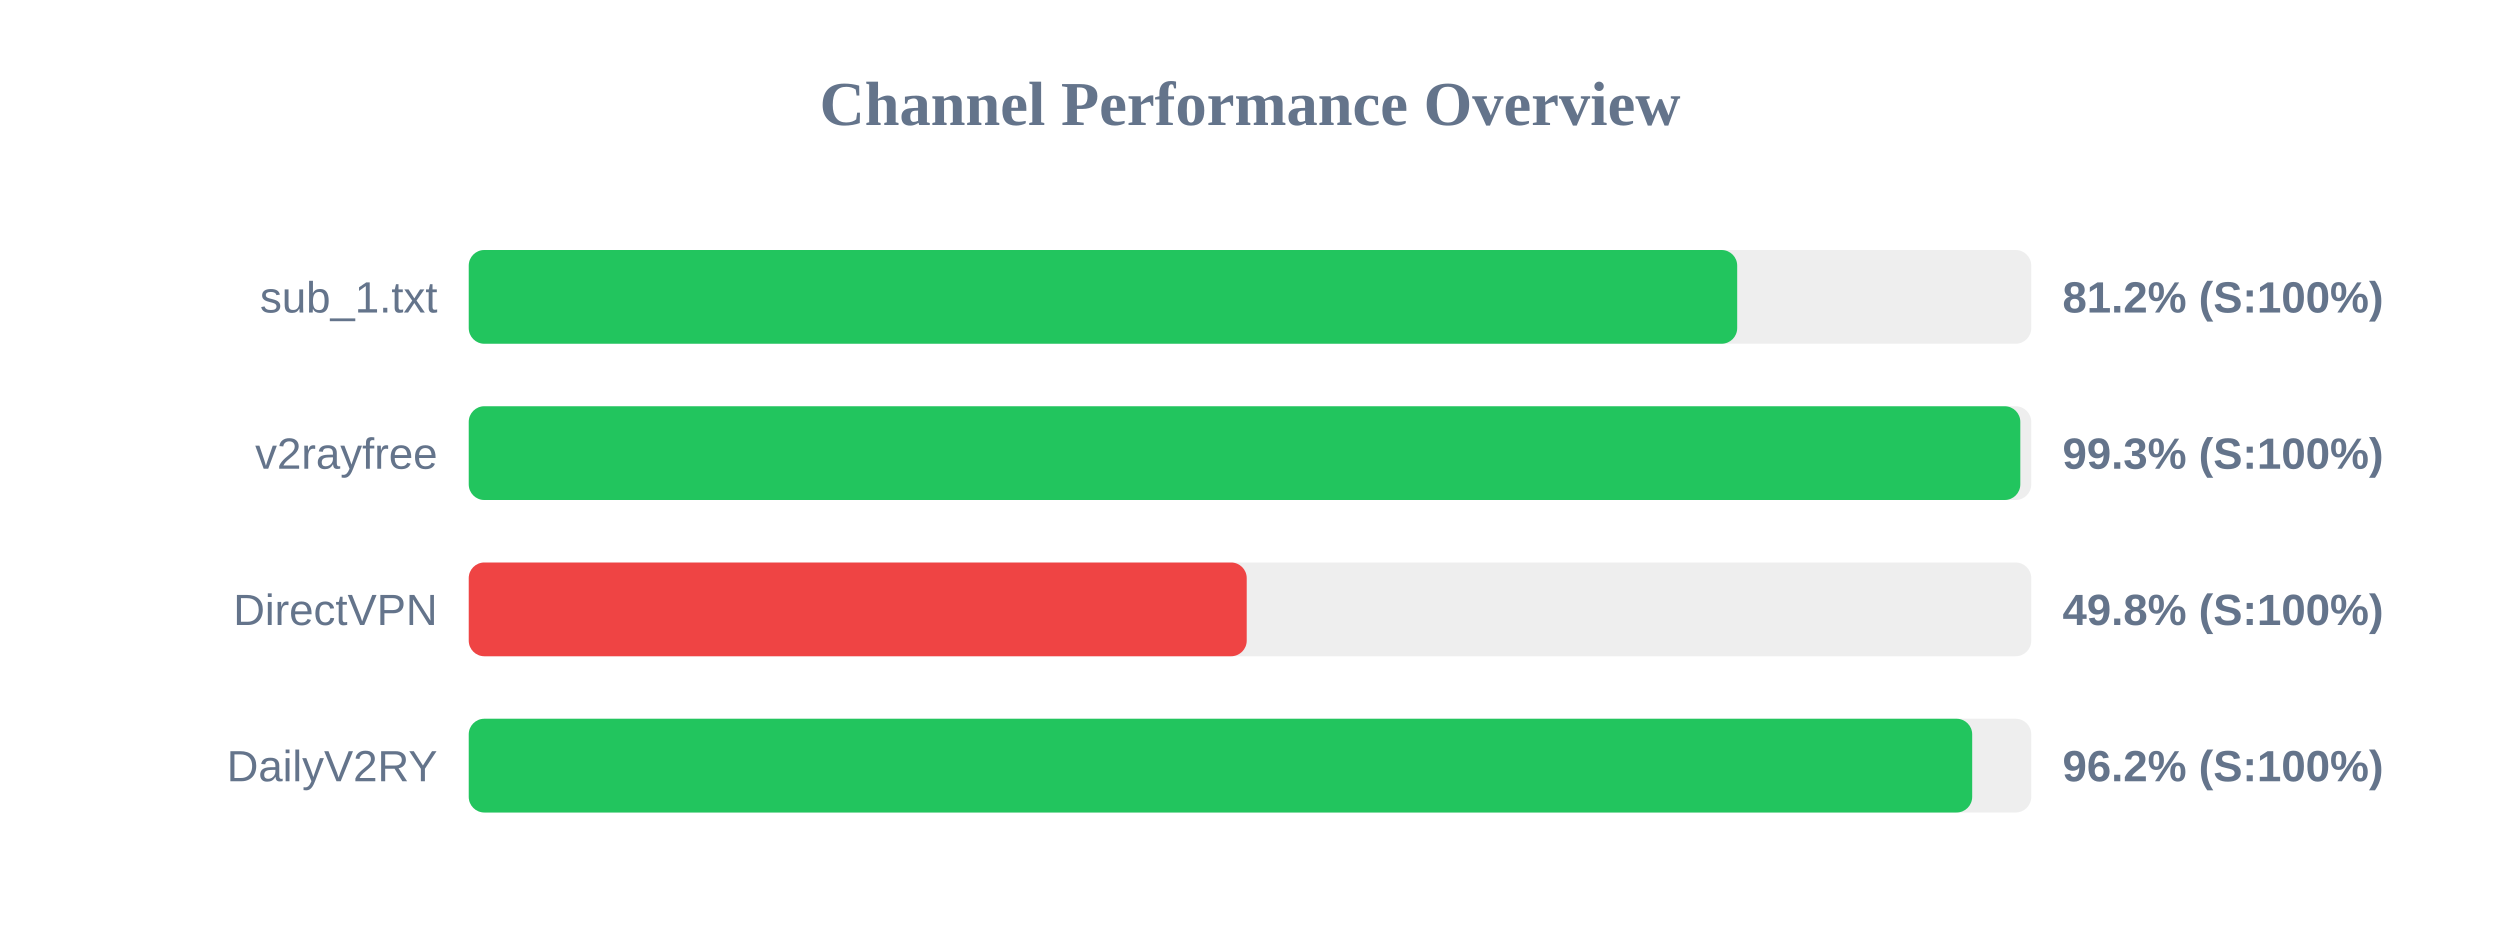
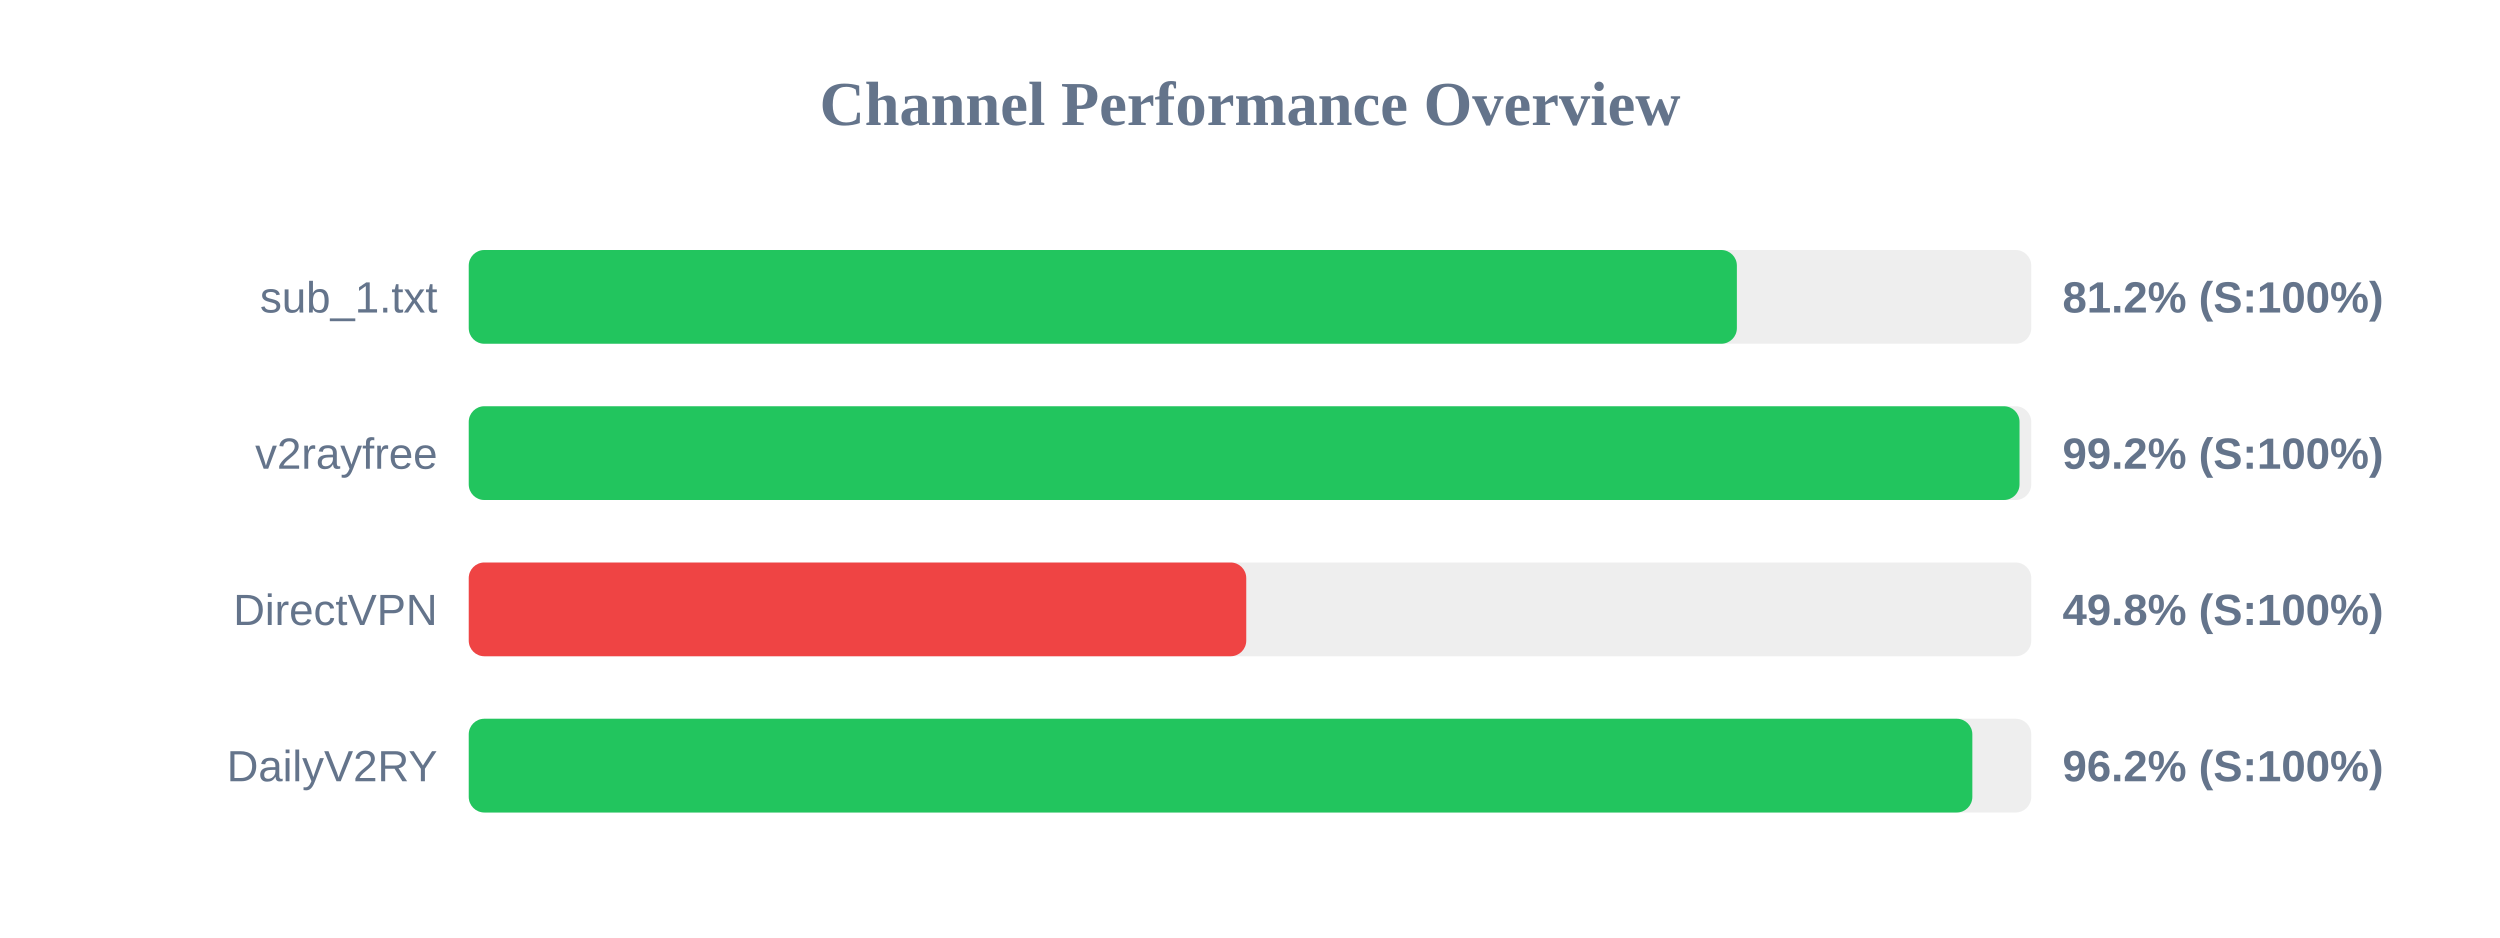
<svg xmlns="http://www.w3.org/2000/svg" width="800" height="300" version="1.1">
  <style>
        .row { font: 14px Arial; fill: #64748b; }
        .score { font: bold 14px Arial; fill: #64748b; }
    </style>
  <text x="400" y="40" text-anchor="middle" font-size="20px" font-weight="bold" fill="#64748b">Channel Performance Overview</text>
  <rect x="150" y="80" width="500" height="30" fill="#eee" rx="5" />
-   <rect x="150" y="80" width="405.9" height="30" fill="#22c55e" rx="5" />
+   <rect x="150" y="80" width="405.8" height="30" fill="#22c55e" rx="5" />
  <text x="140" y="100" text-anchor="end" class="row">sub_1.txt</text>
  <text x="660" y="100" text-anchor="start" class="score">81.2% (S:100%)</text>
  <rect x="150" y="130" width="500" height="30" fill="#eee" rx="5" />
-   <rect x="150" y="130" width="496.5" height="30" fill="#22c55e" rx="5" />
+   <rect x="150" y="130" width="496.25" height="30" fill="#22c55e" rx="5" />
  <text x="140" y="150" text-anchor="end" class="row">v2rayfree</text>
-   <text x="660" y="150" text-anchor="start" class="score">99.3% (S:100%)</text>
+   <text x="660" y="150" text-anchor="start" class="score">99.2% (S:100%)</text>
  <rect x="150" y="180" width="500" height="30" fill="#eee" rx="5" />
-   <rect x="150" y="180" width="248.95" height="30" fill="#ef4444" rx="5" />
+   <rect x="150" y="180" width="248.8" height="30" fill="#ef4444" rx="5" />
  <text x="140" y="200" text-anchor="end" class="row">DirectVPN</text>
  <text x="660" y="200" text-anchor="start" class="score">49.8% (S:100%)</text>
  <rect x="150" y="230" width="500" height="30" fill="#eee" rx="5" />
-   <rect x="150" y="230" width="481.1" height="30" fill="#22c55e" rx="5" />
+   <rect x="150" y="230" width="481.15" height="30" fill="#22c55e" rx="5" />
  <text x="140" y="250" text-anchor="end" class="row">DailyV2RY</text>
  <text x="660" y="250" text-anchor="start" class="score">96.2% (S:100%)</text>
</svg>
